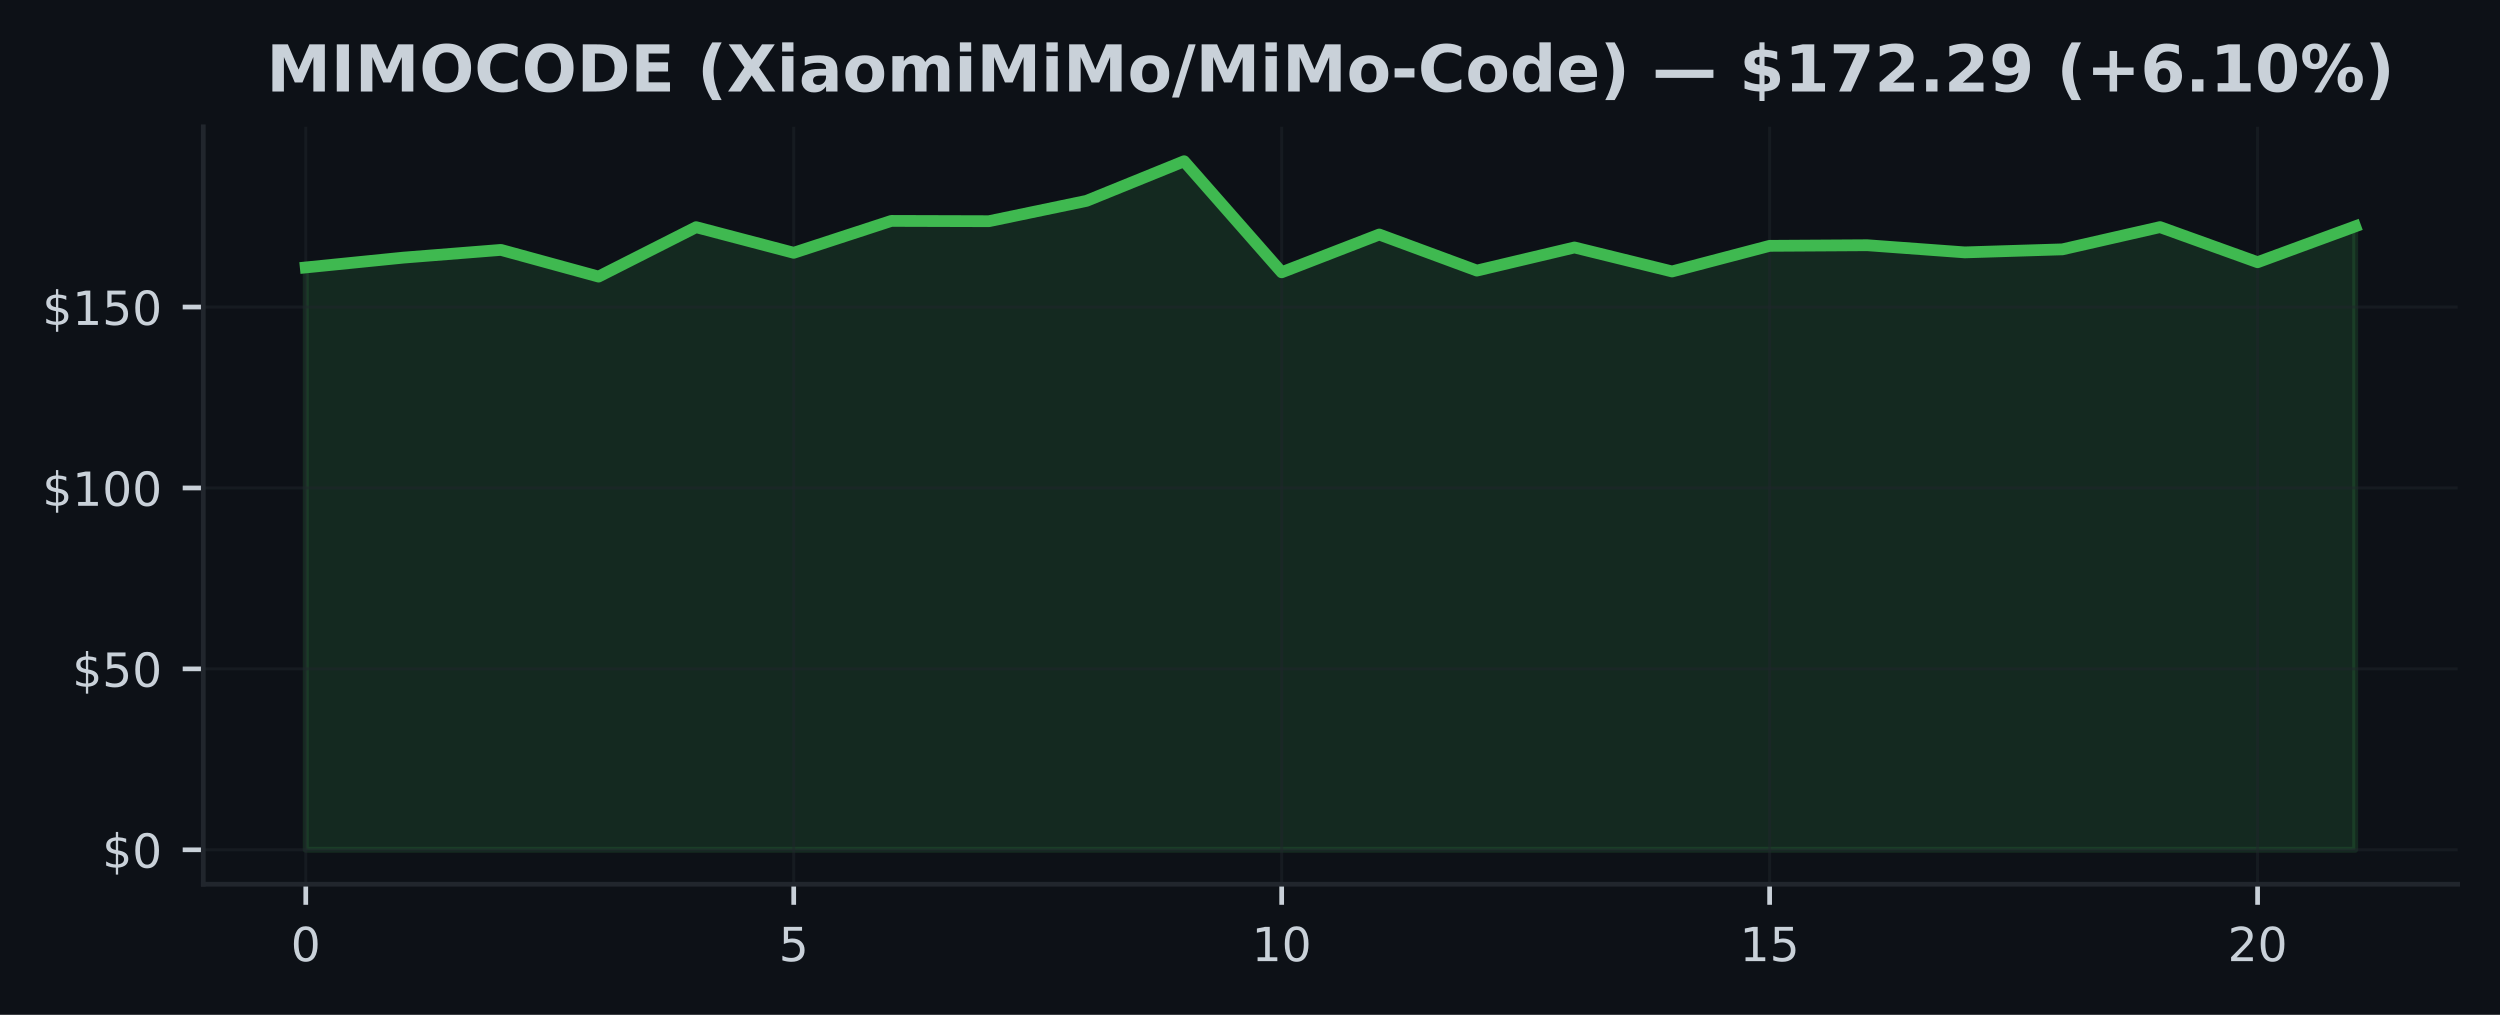
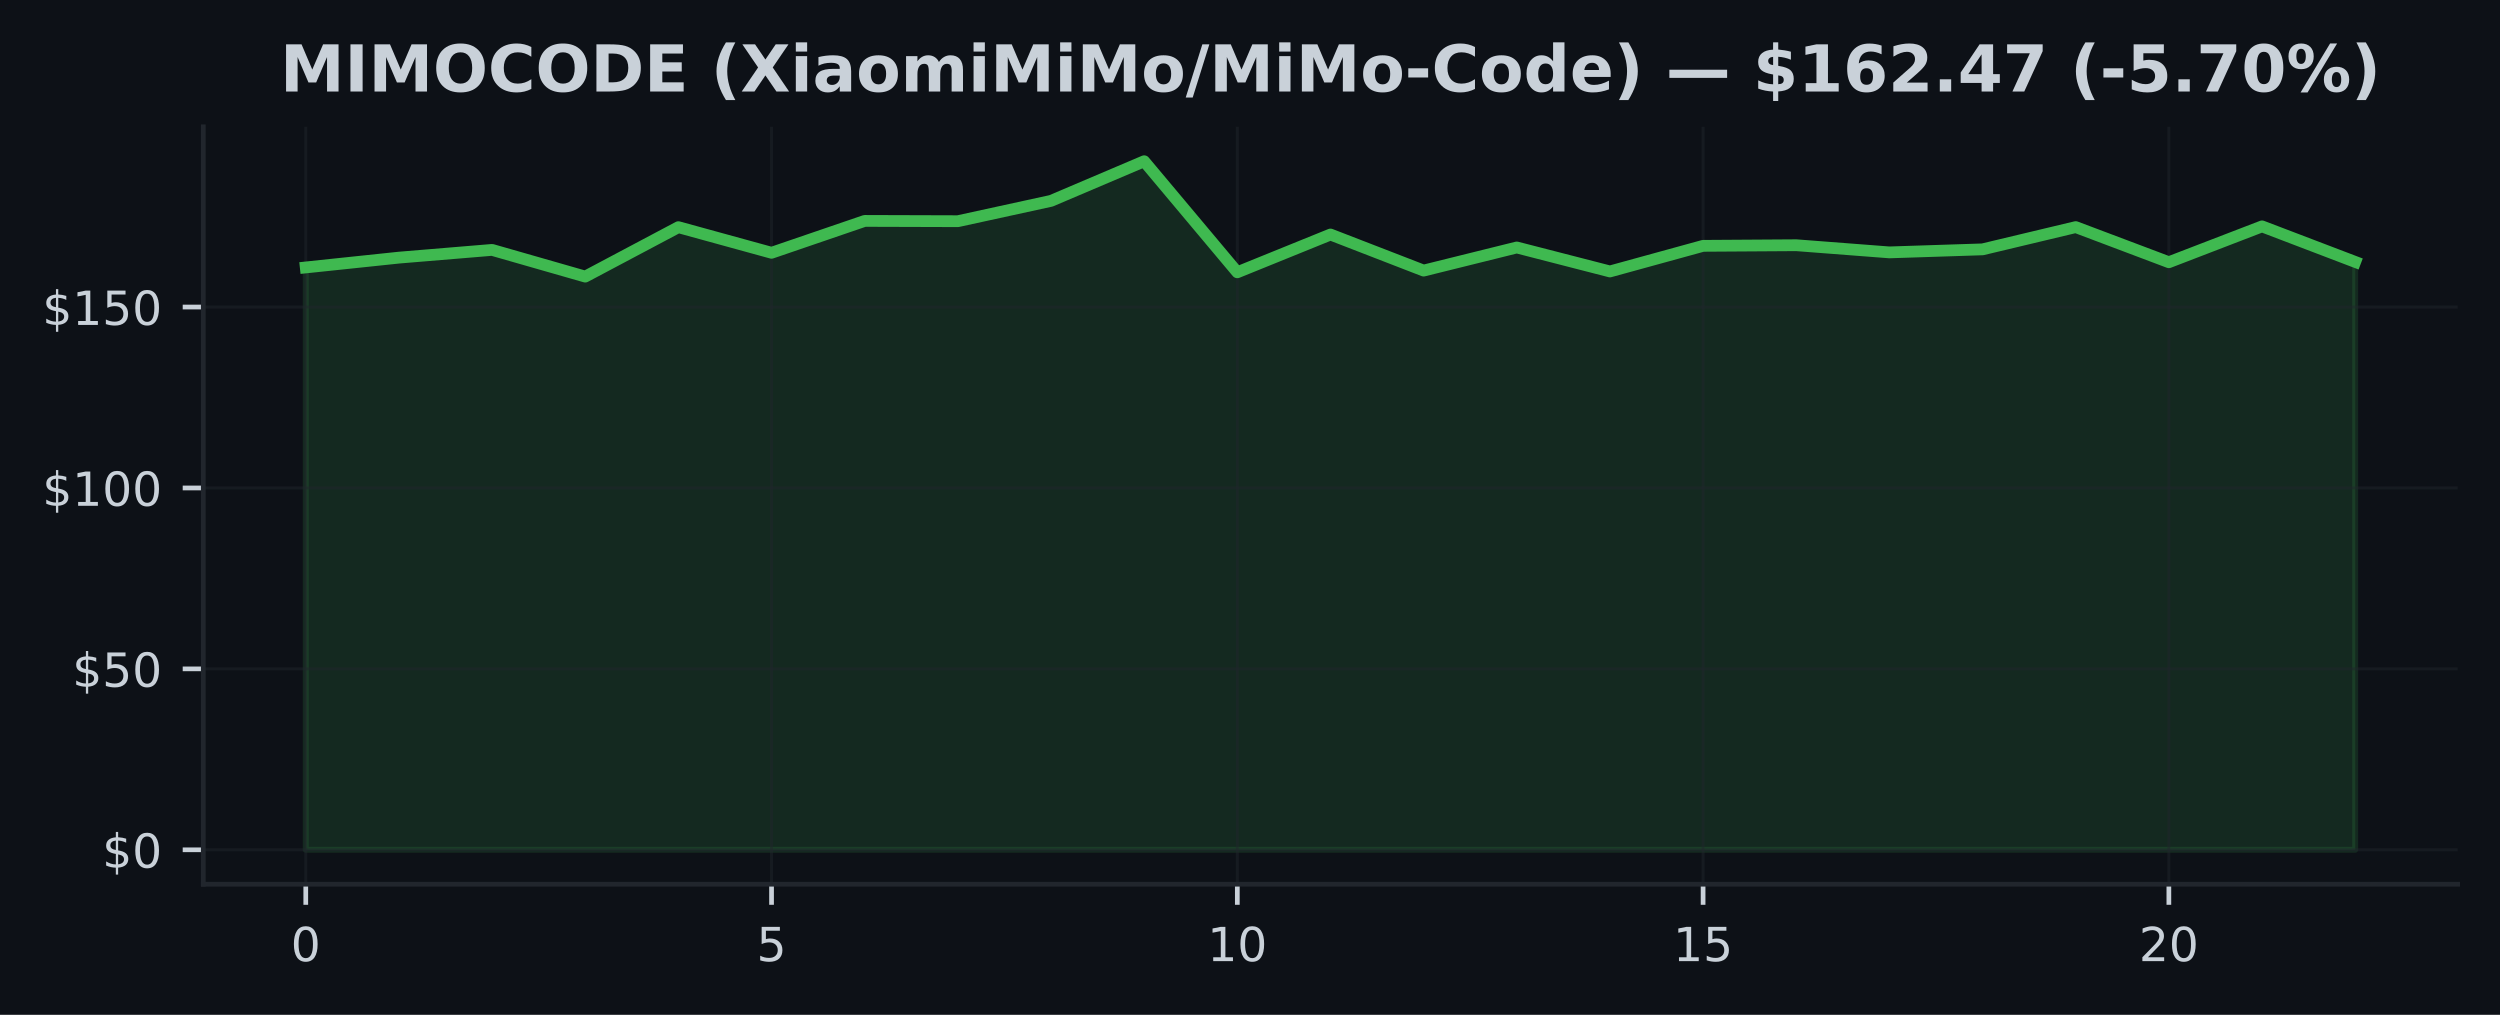
<svg xmlns="http://www.w3.org/2000/svg" xmlns:xlink="http://www.w3.org/1999/xlink" width="425pt" height="172.518pt" viewBox="0 0 425 172.518" version="1.1">
  <defs>
    <style type="text/css">*{stroke-linejoin: round; stroke-linecap: butt}</style>
  </defs>
  <g id="figure_1">
    <g id="patch_1">
      <path d="M 0 172.518  L 425 172.518  L 425 0  L 0 0  z " style="fill: #0d1117" />
    </g>
    <g id="axes_1">
      <g id="patch_2">
        <path d="M 34.56 150.318  L 417.8 150.318  L 417.8 21.558  L 34.56 21.558  z " style="fill: #0d1117" />
      </g>
      <g id="FillBetweenPolyCollection_1">
        <defs>
-           <path id="m55a0e21573" d="M 51.98 -28.053  L 51.98 -127.053  L 68.57 -128.72  L 85.161 -130.036  L 101.751 -125.497  L 118.342 -133.899  L 134.932 -129.544  L 151.523 -134.964  L 168.113 -134.914  L 184.704 -138.372  L 201.294 -145.107  L 217.885 -126.229  L 234.475 -132.651  L 251.066 -126.518  L 267.656 -130.449  L 284.247 -126.37  L 300.837 -130.725  L 317.428 -130.83  L 334.018 -129.612  L 350.609 -130.129  L 367.199 -133.912  L 383.79 -127.939  L 400.38 -134.035  L 400.38 -28.053  L 400.38 -28.053  L 383.79 -28.053  L 367.199 -28.053  L 350.609 -28.053  L 334.018 -28.053  L 317.428 -28.053  L 300.837 -28.053  L 284.247 -28.053  L 267.656 -28.053  L 251.066 -28.053  L 234.475 -28.053  L 217.885 -28.053  L 201.294 -28.053  L 184.704 -28.053  L 168.113 -28.053  L 151.523 -28.053  L 134.932 -28.053  L 118.342 -28.053  L 101.751 -28.053  L 85.161 -28.053  L 68.57 -28.053  L 51.98 -28.053  z " style="stroke: #3fb950; stroke-opacity: 0.15" />
+           <path id="mfd9ec3d197" d="M 51.98 -28.053  L 51.98 -127.053  L 67.816 -128.72  L 83.653 -130.036  L 99.489 -125.497  L 115.325 -133.899  L 131.162 -129.544  L 146.998 -134.964  L 162.835 -134.914  L 178.671 -138.372  L 194.507 -145.107  L 210.344 -126.229  L 226.18 -132.651  L 242.016 -126.518  L 257.853 -130.449  L 273.689 -126.37  L 289.525 -130.725  L 305.362 -130.83  L 321.198 -129.612  L 337.035 -130.129  L 352.871 -133.912  L 368.707 -127.939  L 384.544 -134.035  L 400.38 -127.994  L 400.38 -28.053  L 400.38 -28.053  L 384.544 -28.053  L 368.707 -28.053  L 352.871 -28.053  L 337.035 -28.053  L 321.198 -28.053  L 305.362 -28.053  L 289.525 -28.053  L 273.689 -28.053  L 257.853 -28.053  L 242.016 -28.053  L 226.18 -28.053  L 210.344 -28.053  L 194.507 -28.053  L 178.671 -28.053  L 162.835 -28.053  L 146.998 -28.053  L 131.162 -28.053  L 115.325 -28.053  L 99.489 -28.053  L 83.653 -28.053  L 67.816 -28.053  L 51.98 -28.053  z " style="stroke: #3fb950; stroke-opacity: 0.15" />
        </defs>
-         <g clip-path="url(#pbe4be18b73)">
-           <use xlink:href="#m55a0e21573" x="0" y="172.518" style="fill: #3fb950; fill-opacity: 0.15; stroke: #3fb950; stroke-opacity: 0.15" />
+         <g clip-path="url(#p7347526e11)">
+           <use xlink:href="#mfd9ec3d197" x="0" y="172.518" style="fill: #3fb950; fill-opacity: 0.15; stroke: #3fb950; stroke-opacity: 0.15" />
        </g>
      </g>
      <g id="matplotlib.axis_1">
        <g id="xtick_1">
          <g id="line2d_1">
-             <path d="M 51.98 150.318  L 51.98 21.558  " clip-path="url(#pbe4be18b73)" style="fill: none; stroke: #21262d; stroke-opacity: 0.5; stroke-width: 0.5; stroke-linecap: square" />
+             <path d="M 51.98 150.318  L 51.98 21.558  " clip-path="url(#p7347526e11)" style="fill: none; stroke: #21262d; stroke-opacity: 0.5; stroke-width: 0.5; stroke-linecap: square" />
          </g>
          <g id="line2d_2">
            <defs>
-               <path id="m4bafb10ee1" d="M 0 0  L 0 3.5  " style="stroke: #c9d1d9; stroke-width: 0.8" />
+               <path id="m02fd004e18" d="M 0 0  L 0 3.5  " style="stroke: #c9d1d9; stroke-width: 0.8" />
            </defs>
            <g>
-               <use xlink:href="#m4bafb10ee1" x="51.98" y="150.318" style="fill: #c9d1d9; stroke: #c9d1d9; stroke-width: 0.8" />
+               <use xlink:href="#m02fd004e18" x="51.98" y="150.318" style="fill: #c9d1d9; stroke: #c9d1d9; stroke-width: 0.8" />
            </g>
          </g>
          <g id="text_1">
            <g style="fill: #c9d1d9" transform="translate(49.435 163.3964) scale(0.08 -0.08)">
              <defs>
                <path id="DejaVuSans-13" d="M 2034 4250  Q 1547 4250 1301 3770  Q 1056 3291 1056 2328  Q 1056 1369 1301 889  Q 1547 409 2034 409  Q 2525 409 2770 889  Q 3016 1369 3016 2328  Q 3016 3291 2770 3770  Q 2525 4250 2034 4250  z M 2034 4750  Q 2819 4750 3233 4129  Q 3647 3509 3647 2328  Q 3647 1150 3233 529  Q 2819 -91 2034 -91  Q 1250 -91 836 529  Q 422 1150 422 2328  Q 422 3509 836 4129  Q 1250 4750 2034 4750  z " transform="scale(0.015625)" />
              </defs>
              <use xlink:href="#DejaVuSans-13" />
            </g>
          </g>
        </g>
        <g id="xtick_2">
          <g id="line2d_3">
-             <path d="M 134.932 150.318  L 134.932 21.558  " clip-path="url(#pbe4be18b73)" style="fill: none; stroke: #21262d; stroke-opacity: 0.5; stroke-width: 0.5; stroke-linecap: square" />
+             <path d="M 131.162 150.318  L 131.162 21.558  " clip-path="url(#p7347526e11)" style="fill: none; stroke: #21262d; stroke-opacity: 0.5; stroke-width: 0.5; stroke-linecap: square" />
          </g>
          <g id="line2d_4">
            <g>
-               <use xlink:href="#m4bafb10ee1" x="134.932" y="150.318" style="fill: #c9d1d9; stroke: #c9d1d9; stroke-width: 0.8" />
+               <use xlink:href="#m02fd004e18" x="131.162" y="150.318" style="fill: #c9d1d9; stroke: #c9d1d9; stroke-width: 0.8" />
            </g>
          </g>
          <g id="text_2">
-             <g style="fill: #c9d1d9" transform="translate(132.3874 163.3964) scale(0.08 -0.08)">
+             <g style="fill: #c9d1d9" transform="translate(128.6168 163.3964) scale(0.08 -0.08)">
              <defs>
                <path id="DejaVuSans-18" d="M 691 4666  L 3169 4666  L 3169 4134  L 1269 4134  L 1269 2991  Q 1406 3038 1543 3061  Q 1681 3084 1819 3084  Q 2600 3084 3056 2656  Q 3513 2228 3513 1497  Q 3513 744 3044 326  Q 2575 -91 1722 -91  Q 1428 -91 1123 -41  Q 819 9 494 109  L 494 744  Q 775 591 1075 516  Q 1375 441 1709 441  Q 2250 441 2565 725  Q 2881 1009 2881 1497  Q 2881 1984 2565 2268  Q 2250 2553 1709 2553  Q 1456 2553 1204 2497  Q 953 2441 691 2322  L 691 4666  z " transform="scale(0.015625)" />
              </defs>
              <use xlink:href="#DejaVuSans-18" />
            </g>
          </g>
        </g>
        <g id="xtick_3">
          <g id="line2d_5">
-             <path d="M 217.885 150.318  L 217.885 21.558  " clip-path="url(#pbe4be18b73)" style="fill: none; stroke: #21262d; stroke-opacity: 0.5; stroke-width: 0.5; stroke-linecap: square" />
+             <path d="M 210.344 150.318  L 210.344 21.558  " clip-path="url(#p7347526e11)" style="fill: none; stroke: #21262d; stroke-opacity: 0.5; stroke-width: 0.5; stroke-linecap: square" />
          </g>
          <g id="line2d_6">
            <g>
-               <use xlink:href="#m4bafb10ee1" x="217.885" y="150.318" style="fill: #c9d1d9; stroke: #c9d1d9; stroke-width: 0.8" />
+               <use xlink:href="#m02fd004e18" x="210.344" y="150.318" style="fill: #c9d1d9; stroke: #c9d1d9; stroke-width: 0.8" />
            </g>
          </g>
          <g id="text_3">
-             <g style="fill: #c9d1d9" transform="translate(212.7948 163.3964) scale(0.08 -0.08)">
+             <g style="fill: #c9d1d9" transform="translate(205.2536 163.3964) scale(0.08 -0.08)">
              <defs>
                <path id="DejaVuSans-14" d="M 794 531  L 1825 531  L 1825 4091  L 703 3866  L 703 4441  L 1819 4666  L 2450 4666  L 2450 531  L 3481 531  L 3481 0  L 794 0  L 794 531  z " transform="scale(0.015625)" />
              </defs>
              <use xlink:href="#DejaVuSans-14" />
              <use xlink:href="#DejaVuSans-13" transform="translate(63.625 0)" />
            </g>
          </g>
        </g>
        <g id="xtick_4">
          <g id="line2d_7">
-             <path d="M 300.837 150.318  L 300.837 21.558  " clip-path="url(#pbe4be18b73)" style="fill: none; stroke: #21262d; stroke-opacity: 0.5; stroke-width: 0.5; stroke-linecap: square" />
+             <path d="M 289.525 150.318  L 289.525 21.558  " clip-path="url(#p7347526e11)" style="fill: none; stroke: #21262d; stroke-opacity: 0.5; stroke-width: 0.5; stroke-linecap: square" />
          </g>
          <g id="line2d_8">
            <g>
-               <use xlink:href="#m4bafb10ee1" x="300.837" y="150.318" style="fill: #c9d1d9; stroke: #c9d1d9; stroke-width: 0.8" />
+               <use xlink:href="#m02fd004e18" x="289.525" y="150.318" style="fill: #c9d1d9; stroke: #c9d1d9; stroke-width: 0.8" />
            </g>
          </g>
          <g id="text_4">
-             <g style="fill: #c9d1d9" transform="translate(295.7471 163.3964) scale(0.08 -0.08)">
+             <g style="fill: #c9d1d9" transform="translate(284.4355 163.3964) scale(0.08 -0.08)">
              <use xlink:href="#DejaVuSans-14" />
              <use xlink:href="#DejaVuSans-18" transform="translate(63.625 0)" />
            </g>
          </g>
        </g>
        <g id="xtick_5">
          <g id="line2d_9">
-             <path d="M 383.79 150.318  L 383.79 21.558  " clip-path="url(#pbe4be18b73)" style="fill: none; stroke: #21262d; stroke-opacity: 0.5; stroke-width: 0.5; stroke-linecap: square" />
+             <path d="M 368.707 150.318  L 368.707 21.558  " clip-path="url(#p7347526e11)" style="fill: none; stroke: #21262d; stroke-opacity: 0.5; stroke-width: 0.5; stroke-linecap: square" />
          </g>
          <g id="line2d_10">
            <g>
-               <use xlink:href="#m4bafb10ee1" x="383.79" y="150.318" style="fill: #c9d1d9; stroke: #c9d1d9; stroke-width: 0.8" />
+               <use xlink:href="#m02fd004e18" x="368.707" y="150.318" style="fill: #c9d1d9; stroke: #c9d1d9; stroke-width: 0.8" />
            </g>
          </g>
          <g id="text_5">
-             <g style="fill: #c9d1d9" transform="translate(378.6995 163.3964) scale(0.08 -0.08)">
+             <g style="fill: #c9d1d9" transform="translate(363.6173 163.3964) scale(0.08 -0.08)">
              <defs>
                <path id="DejaVuSans-15" d="M 1228 531  L 3431 531  L 3431 0  L 469 0  L 469 531  Q 828 903 1448 1529  Q 2069 2156 2228 2338  Q 2531 2678 2651 2914  Q 2772 3150 2772 3378  Q 2772 3750 2511 3984  Q 2250 4219 1831 4219  Q 1534 4219 1204 4116  Q 875 4013 500 3803  L 500 4441  Q 881 4594 1212 4672  Q 1544 4750 1819 4750  Q 2544 4750 2975 4387  Q 3406 4025 3406 3419  Q 3406 3131 3298 2873  Q 3191 2616 2906 2266  Q 2828 2175 2409 1742  Q 1991 1309 1228 531  z " transform="scale(0.015625)" />
              </defs>
              <use xlink:href="#DejaVuSans-15" />
              <use xlink:href="#DejaVuSans-13" transform="translate(63.625 0)" />
            </g>
          </g>
        </g>
      </g>
      <g id="matplotlib.axis_2">
        <g id="ytick_1">
          <g id="line2d_11">
-             <path d="M 34.56 144.466  L 417.8 144.466  " clip-path="url(#pbe4be18b73)" style="fill: none; stroke: #21262d; stroke-opacity: 0.5; stroke-width: 0.5; stroke-linecap: square" />
+             <path d="M 34.56 144.466  L 417.8 144.466  " clip-path="url(#p7347526e11)" style="fill: none; stroke: #21262d; stroke-opacity: 0.5; stroke-width: 0.5; stroke-linecap: square" />
          </g>
          <g id="line2d_12">
            <defs>
-               <path id="md678c7edb3" d="M 0 0  L -3.5 0  " style="stroke: #c9d1d9; stroke-width: 0.8" />
+               <path id="m5df220d64f" d="M 0 0  L -3.5 0  " style="stroke: #c9d1d9; stroke-width: 0.8" />
            </defs>
            <g>
-               <use xlink:href="#md678c7edb3" x="34.56" y="144.466" style="fill: #c9d1d9; stroke: #c9d1d9; stroke-width: 0.8" />
+               <use xlink:href="#m5df220d64f" x="34.56" y="144.466" style="fill: #c9d1d9; stroke: #c9d1d9; stroke-width: 0.8" />
            </g>
          </g>
          <g id="text_6">
            <g style="fill: #c9d1d9" transform="translate(17.38 147.5049) scale(0.08 -0.08)">
              <defs>
                <path id="DejaVuSans-7" d="M 2163 -941  L 1850 -941  L 1847 0  Q 1519 6 1191 76  Q 863 147 531 288  L 531 850  Q 850 650 1176 548  Q 1503 447 1850 444  L 1850 1869  Q 1159 1981 845 2250  Q 531 2519 531 2988  Q 531 3497 872 3790  Q 1213 4084 1850 4128  L 1850 4863  L 2163 4863  L 2163 4138  Q 2453 4125 2725 4076  Q 2997 4028 3256 3944  L 3256 3397  Q 2997 3528 2723 3600  Q 2450 3672 2163 3684  L 2163 2350  Q 2872 2241 3206 1959  Q 3541 1678 3541 1191  Q 3541 663 3186 358  Q 2831 53 2163 6  L 2163 -941  z M 1850 2406  L 1850 3688  Q 1488 3647 1297 3481  Q 1106 3316 1106 3041  Q 1106 2772 1282 2622  Q 1459 2472 1850 2406  z M 2163 1806  L 2163 453  Q 2559 506 2761 678  Q 2963 850 2963 1131  Q 2963 1406 2770 1568  Q 2578 1731 2163 1806  z " transform="scale(0.015625)" />
              </defs>
              <use xlink:href="#DejaVuSans-7" />
              <use xlink:href="#DejaVuSans-13" transform="translate(63.625 0)" />
            </g>
          </g>
        </g>
        <g id="ytick_2">
          <g id="line2d_13">
-             <path d="M 34.56 113.709  L 417.8 113.709  " clip-path="url(#pbe4be18b73)" style="fill: none; stroke: #21262d; stroke-opacity: 0.5; stroke-width: 0.5; stroke-linecap: square" />
+             <path d="M 34.56 113.709  L 417.8 113.709  " clip-path="url(#p7347526e11)" style="fill: none; stroke: #21262d; stroke-opacity: 0.5; stroke-width: 0.5; stroke-linecap: square" />
          </g>
          <g id="line2d_14">
            <g>
-               <use xlink:href="#md678c7edb3" x="34.56" y="113.709" style="fill: #c9d1d9; stroke: #c9d1d9; stroke-width: 0.8" />
+               <use xlink:href="#m5df220d64f" x="34.56" y="113.709" style="fill: #c9d1d9; stroke: #c9d1d9; stroke-width: 0.8" />
            </g>
          </g>
          <g id="text_7">
            <g style="fill: #c9d1d9" transform="translate(12.29 116.748) scale(0.08 -0.08)">
              <use xlink:href="#DejaVuSans-7" />
              <use xlink:href="#DejaVuSans-18" transform="translate(63.625 0)" />
              <use xlink:href="#DejaVuSans-13" transform="translate(127.25 0)" />
            </g>
          </g>
        </g>
        <g id="ytick_3">
          <g id="line2d_15">
-             <path d="M 34.56 82.952  L 417.8 82.952  " clip-path="url(#pbe4be18b73)" style="fill: none; stroke: #21262d; stroke-opacity: 0.5; stroke-width: 0.5; stroke-linecap: square" />
+             <path d="M 34.56 82.952  L 417.8 82.952  " clip-path="url(#p7347526e11)" style="fill: none; stroke: #21262d; stroke-opacity: 0.5; stroke-width: 0.5; stroke-linecap: square" />
          </g>
          <g id="line2d_16">
            <g>
-               <use xlink:href="#md678c7edb3" x="34.56" y="82.952" style="fill: #c9d1d9; stroke: #c9d1d9; stroke-width: 0.8" />
+               <use xlink:href="#m5df220d64f" x="34.56" y="82.952" style="fill: #c9d1d9; stroke: #c9d1d9; stroke-width: 0.8" />
            </g>
          </g>
          <g id="text_8">
            <g style="fill: #c9d1d9" transform="translate(7.2 85.99116) scale(0.08 -0.08)">
              <use xlink:href="#DejaVuSans-7" />
              <use xlink:href="#DejaVuSans-14" transform="translate(63.625 0)" />
              <use xlink:href="#DejaVuSans-13" transform="translate(127.25 0)" />
              <use xlink:href="#DejaVuSans-13" transform="translate(190.875 0)" />
            </g>
          </g>
        </g>
        <g id="ytick_4">
          <g id="line2d_17">
-             <path d="M 34.56 52.195  L 417.8 52.195  " clip-path="url(#pbe4be18b73)" style="fill: none; stroke: #21262d; stroke-opacity: 0.5; stroke-width: 0.5; stroke-linecap: square" />
+             <path d="M 34.56 52.195  L 417.8 52.195  " clip-path="url(#p7347526e11)" style="fill: none; stroke: #21262d; stroke-opacity: 0.5; stroke-width: 0.5; stroke-linecap: square" />
          </g>
          <g id="line2d_18">
            <g>
-               <use xlink:href="#md678c7edb3" x="34.56" y="52.195" style="fill: #c9d1d9; stroke: #c9d1d9; stroke-width: 0.8" />
+               <use xlink:href="#m5df220d64f" x="34.56" y="52.195" style="fill: #c9d1d9; stroke: #c9d1d9; stroke-width: 0.8" />
            </g>
          </g>
          <g id="text_9">
            <g style="fill: #c9d1d9" transform="translate(7.2 55.23428) scale(0.08 -0.08)">
              <use xlink:href="#DejaVuSans-7" />
              <use xlink:href="#DejaVuSans-14" transform="translate(63.625 0)" />
              <use xlink:href="#DejaVuSans-18" transform="translate(127.25 0)" />
              <use xlink:href="#DejaVuSans-13" transform="translate(190.875 0)" />
            </g>
          </g>
        </g>
      </g>
      <g id="line2d_19">
-         <path d="M 51.98 45.465  L 68.57 43.798  L 85.161 42.482  L 101.751 47.022  L 118.342 38.619  L 134.932 42.974  L 151.523 37.555  L 168.113 37.604  L 184.704 34.147  L 201.294 27.411  L 217.885 46.29  L 234.475 39.868  L 251.066 46  L 267.656 42.07  L 284.247 46.148  L 300.837 41.793  L 317.428 41.688  L 334.018 42.906  L 350.609 42.39  L 367.199 38.607  L 383.79 44.58  L 400.38 38.483  " clip-path="url(#pbe4be18b73)" style="fill: none; stroke: #3fb950; stroke-width: 2; stroke-linecap: square" />
+         <path d="M 51.98 45.465  L 67.816 43.798  L 83.653 42.482  L 99.489 47.022  L 115.325 38.619  L 131.162 42.974  L 146.998 37.555  L 162.835 37.604  L 178.671 34.147  L 194.507 27.411  L 210.344 46.29  L 226.18 39.868  L 242.016 46  L 257.853 42.07  L 273.689 46.148  L 289.525 41.793  L 305.362 41.688  L 321.198 42.906  L 337.035 42.39  L 352.871 38.607  L 368.707 44.58  L 384.544 38.483  L 400.38 44.524  " clip-path="url(#p7347526e11)" style="fill: none; stroke: #3fb950; stroke-width: 2; stroke-linecap: square" />
      </g>
      <g id="patch_3">
        <path d="M 34.56 150.318  L 34.56 21.558  " style="fill: none; stroke: #21262d; stroke-width: 0.8; stroke-linejoin: miter; stroke-linecap: square" />
      </g>
      <g id="patch_4">
        <path d="M 34.56 150.318  L 417.8 150.318  " style="fill: none; stroke: #21262d; stroke-width: 0.8; stroke-linejoin: miter; stroke-linecap: square" />
      </g>
      <g id="text_10">
-         <g style="fill: #c9d1d9" transform="translate(45.29445 15.55828) scale(0.11 -0.11)">
+         <g style="fill: #c9d1d9" transform="translate(47.62078 15.55828) scale(0.11 -0.11)">
          <defs>
            <path id="DejaVuSans-Bold-30" d="M 588 4666  L 2119 4666  L 3181 2169  L 4250 4666  L 5778 4666  L 5778 0  L 4641 0  L 4641 3413  L 3566 897  L 2803 897  L 1728 3413  L 1728 0  L 588 0  L 588 4666  z " transform="scale(0.015625)" />
            <path id="DejaVuSans-Bold-2c" d="M 588 4666  L 1791 4666  L 1791 0  L 588 0  L 588 4666  z " transform="scale(0.015625)" />
            <path id="DejaVuSans-Bold-32" d="M 2719 3878  Q 2169 3878 1866 3472  Q 1563 3066 1563 2328  Q 1563 1594 1866 1187  Q 2169 781 2719 781  Q 3272 781 3575 1187  Q 3878 1594 3878 2328  Q 3878 3066 3575 3472  Q 3272 3878 2719 3878  z M 2719 4750  Q 3844 4750 4481 4106  Q 5119 3463 5119 2328  Q 5119 1197 4481 553  Q 3844 -91 2719 -91  Q 1597 -91 958 553  Q 319 1197 319 2328  Q 319 3463 958 4106  Q 1597 4750 2719 4750  z " transform="scale(0.015625)" />
            <path id="DejaVuSans-Bold-26" d="M 4288 256  Q 3956 84 3597 -3  Q 3238 -91 2847 -91  Q 1681 -91 1000 561  Q 319 1213 319 2328  Q 319 3447 1000 4098  Q 1681 4750 2847 4750  Q 3238 4750 3597 4662  Q 3956 4575 4288 4403  L 4288 3438  Q 3953 3666 3628 3772  Q 3303 3878 2944 3878  Q 2300 3878 1931 3465  Q 1563 3053 1563 2328  Q 1563 1606 1931 1193  Q 2300 781 2944 781  Q 3303 781 3628 887  Q 3953 994 4288 1222  L 4288 256  z " transform="scale(0.015625)" />
            <path id="DejaVuSans-Bold-27" d="M 1791 3756  L 1791 909  L 2222 909  Q 2959 909 3348 1275  Q 3738 1641 3738 2338  Q 3738 3031 3350 3393  Q 2963 3756 2222 3756  L 1791 3756  z M 588 4666  L 1856 4666  Q 2919 4666 3439 4514  Q 3959 4363 4331 4000  Q 4659 3684 4818 3271  Q 4978 2859 4978 2338  Q 4978 1809 4818 1395  Q 4659 981 4331 666  Q 3956 303 3431 151  Q 2906 0 1856 0  L 588 0  L 588 4666  z " transform="scale(0.015625)" />
            <path id="DejaVuSans-Bold-28" d="M 588 4666  L 3834 4666  L 3834 3756  L 1791 3756  L 1791 2888  L 3713 2888  L 3713 1978  L 1791 1978  L 1791 909  L 3903 909  L 3903 0  L 588 0  L 588 4666  z " transform="scale(0.015625)" />
            <path id="DejaVuSans-Bold-3" transform="scale(0.015625)" />
            <path id="DejaVuSans-Bold-b" d="M 2413 -844  L 1484 -844  Q 1006 -72 778 623  Q 550 1319 550 2003  Q 550 2688 779 3389  Q 1009 4091 1484 4856  L 2413 4856  Q 2013 4116 1813 3408  Q 1613 2700 1613 2009  Q 1613 1319 1811 609  Q 2009 -100 2413 -844  z " transform="scale(0.015625)" />
            <path id="DejaVuSans-Bold-3b" d="M 3188 2381  L 4806 0  L 3553 0  L 2463 1594  L 1381 0  L 122 0  L 1741 2381  L 184 4666  L 1441 4666  L 2463 3163  L 3481 4666  L 4744 4666  L 3188 2381  z " transform="scale(0.015625)" />
            <path id="DejaVuSans-Bold-4c" d="M 538 3500  L 1656 3500  L 1656 0  L 538 0  L 538 3500  z M 538 4863  L 1656 4863  L 1656 3950  L 538 3950  L 538 4863  z " transform="scale(0.015625)" />
            <path id="DejaVuSans-Bold-44" d="M 2106 1575  Q 1756 1575 1579 1456  Q 1403 1338 1403 1106  Q 1403 894 1545 773  Q 1688 653 1941 653  Q 2256 653 2472 879  Q 2688 1106 2688 1447  L 2688 1575  L 2106 1575  z M 3816 1997  L 3816 0  L 2688 0  L 2688 519  Q 2463 200 2181 54  Q 1900 -91 1497 -91  Q 953 -91 614 226  Q 275 544 275 1050  Q 275 1666 698 1953  Q 1122 2241 2028 2241  L 2688 2241  L 2688 2328  Q 2688 2594 2478 2717  Q 2269 2841 1825 2841  Q 1466 2841 1156 2769  Q 847 2697 581 2553  L 581 3406  Q 941 3494 1303 3539  Q 1666 3584 2028 3584  Q 2975 3584 3395 3211  Q 3816 2838 3816 1997  z " transform="scale(0.015625)" />
            <path id="DejaVuSans-Bold-52" d="M 2203 2784  Q 1831 2784 1636 2517  Q 1441 2250 1441 1747  Q 1441 1244 1636 976  Q 1831 709 2203 709  Q 2569 709 2762 976  Q 2956 1244 2956 1747  Q 2956 2250 2762 2517  Q 2569 2784 2203 2784  z M 2203 3584  Q 3106 3584 3614 3096  Q 4122 2609 4122 1747  Q 4122 884 3614 396  Q 3106 -91 2203 -91  Q 1297 -91 786 396  Q 275 884 275 1747  Q 275 2609 786 3096  Q 1297 3584 2203 3584  z " transform="scale(0.015625)" />
            <path id="DejaVuSans-Bold-50" d="M 3781 2919  Q 3994 3244 4286 3414  Q 4578 3584 4928 3584  Q 5531 3584 5847 3212  Q 6163 2841 6163 2131  L 6163 0  L 5038 0  L 5038 1825  Q 5041 1866 5042 1909  Q 5044 1953 5044 2034  Q 5044 2406 4934 2573  Q 4825 2741 4581 2741  Q 4263 2741 4089 2478  Q 3916 2216 3909 1719  L 3909 0  L 2784 0  L 2784 1825  Q 2784 2406 2684 2573  Q 2584 2741 2328 2741  Q 2006 2741 1831 2477  Q 1656 2213 1656 1722  L 1656 0  L 531 0  L 531 3500  L 1656 3500  L 1656 2988  Q 1863 3284 2130 3434  Q 2397 3584 2719 3584  Q 3081 3584 3359 3409  Q 3638 3234 3781 2919  z " transform="scale(0.015625)" />
            <path id="DejaVuSans-Bold-12" d="M 1644 4666  L 2338 4666  L 691 -594  L 0 -594  L 1644 4666  z " transform="scale(0.015625)" />
            <path id="DejaVuSans-Bold-10" d="M 347 2297  L 2309 2297  L 2309 1388  L 347 1388  L 347 2297  z " transform="scale(0.015625)" />
            <path id="DejaVuSans-Bold-47" d="M 2919 2988  L 2919 4863  L 4044 4863  L 4044 0  L 2919 0  L 2919 506  Q 2688 197 2409 53  Q 2131 -91 1766 -91  Q 1119 -91 703 423  Q 288 938 288 1747  Q 288 2556 703 3070  Q 1119 3584 1766 3584  Q 2128 3584 2408 3439  Q 2688 3294 2919 2988  z M 2181 722  Q 2541 722 2730 984  Q 2919 1247 2919 1747  Q 2919 2247 2730 2509  Q 2541 2772 2181 2772  Q 1825 2772 1636 2509  Q 1447 2247 1447 1747  Q 1447 1247 1636 984  Q 1825 722 2181 722  z " transform="scale(0.015625)" />
            <path id="DejaVuSans-Bold-48" d="M 4031 1759  L 4031 1441  L 1416 1441  Q 1456 1047 1700 850  Q 1944 653 2381 653  Q 2734 653 3104 758  Q 3475 863 3866 1075  L 3866 213  Q 3469 63 3072 -14  Q 2675 -91 2278 -91  Q 1328 -91 801 392  Q 275 875 275 1747  Q 275 2603 792 3093  Q 1309 3584 2216 3584  Q 3041 3584 3536 3087  Q 4031 2591 4031 1759  z M 2881 2131  Q 2881 2450 2695 2645  Q 2509 2841 2209 2841  Q 1884 2841 1681 2658  Q 1478 2475 1428 2131  L 2881 2131  z " transform="scale(0.015625)" />
            <path id="DejaVuSans-Bold-c" d="M 513 -844  Q 913 -100 1113 609  Q 1313 1319 1313 2009  Q 1313 2700 1113 3408  Q 913 4116 513 4856  L 1441 4856  Q 1916 4091 2145 3389  Q 2375 2688 2375 2003  Q 2375 1319 2147 623  Q 1919 -72 1441 -844  L 513 -844  z " transform="scale(0.015625)" />
            <path id="DejaVuSans-Bold-af6" d="M 344 2156  L 6056 2156  L 6056 1350  L 344 1350  L 344 2156  z " transform="scale(0.015625)" />
            <path id="DejaVuSans-Bold-7" d="M 2484 -941  L 1978 -941  L 1975 0  Q 1584 16 1218 87  Q 853 159 506 288  L 506 1106  Q 866 922 1233 823  Q 1600 725 1978 713  L 1978 1684  L 1875 1703  Q 1128 1834 814 2115  Q 500 2397 500 2925  Q 500 3484 883 3798  Q 1266 4113 1975 4141  L 1978 4863  L 2484 4863  L 2484 4153  Q 2797 4128 3109 4075  Q 3422 4022 3738 3938  L 3738 3144  Q 3425 3275 3112 3348  Q 2800 3422 2484 3438  L 2484 2541  L 2584 2522  Q 3378 2397 3698 2105  Q 4019 1813 4019 1241  Q 4019 666 3637 358  Q 3256 50 2484 6  L 2484 -941  z M 1978 2613  L 1978 3428  Q 1756 3416 1623 3308  Q 1491 3200 1491 3034  Q 1491 2850 1612 2745  Q 1734 2641 1978 2613  z M 2484 1594  L 2484 725  Q 2756 728 2892 831  Q 3028 934 3028 1141  Q 3028 1353 2903 1458  Q 2778 1563 2484 1594  z " transform="scale(0.015625)" />
            <path id="DejaVuSans-Bold-14" d="M 750 831  L 1813 831  L 1813 3847  L 722 3622  L 722 4441  L 1806 4666  L 2950 4666  L 2950 831  L 4013 831  L 4013 0  L 750 0  L 750 831  z " transform="scale(0.015625)" />
-             <path id="DejaVuSans-Bold-1a" d="M 428 4666  L 3944 4666  L 3944 3988  L 2125 0  L 953 0  L 2675 3781  L 428 3781  L 428 4666  z " transform="scale(0.015625)" />
+             <path id="DejaVuSans-Bold-19" d="M 2316 2303  Q 2000 2303 1842 2098  Q 1684 1894 1684 1484  Q 1684 1075 1842 870  Q 2000 666 2316 666  Q 2634 666 2792 870  Q 2950 1075 2950 1484  Q 2950 1894 2792 2098  Q 2634 2303 2316 2303  z M 3803 4544  L 3803 3681  Q 3506 3822 3243 3889  Q 2981 3956 2731 3956  Q 2194 3956 1894 3657  Q 1594 3359 1544 2772  Q 1750 2925 1990 3001  Q 2231 3078 2516 3078  Q 3231 3078 3670 2659  Q 4109 2241 4109 1563  Q 4109 813 3618 361  Q 3128 -91 2303 -91  Q 1394 -91 895 523  Q 397 1138 397 2266  Q 397 3422 980 4083  Q 1563 4744 2578 4744  Q 2900 4744 3203 4694  Q 3506 4644 3803 4544  z " transform="scale(0.015625)" />
            <path id="DejaVuSans-Bold-15" d="M 1844 884  L 3897 884  L 3897 0  L 506 0  L 506 884  L 2209 2388  Q 2438 2594 2547 2791  Q 2656 2988 2656 3200  Q 2656 3528 2436 3728  Q 2216 3928 1850 3928  Q 1569 3928 1234 3808  Q 900 3688 519 3450  L 519 4475  Q 925 4609 1322 4679  Q 1719 4750 2100 4750  Q 2938 4750 3402 4381  Q 3866 4013 3866 3353  Q 3866 2972 3669 2642  Q 3472 2313 2841 1759  L 1844 884  z " transform="scale(0.015625)" />
            <path id="DejaVuSans-Bold-11" d="M 653 1209  L 1778 1209  L 1778 0  L 653 0  L 653 1209  z " transform="scale(0.015625)" />
-             <path id="DejaVuSans-Bold-1c" d="M 641 103  L 641 966  Q 928 831 1190 764  Q 1453 697 1709 697  Q 2247 697 2547 995  Q 2847 1294 2900 1881  Q 2688 1725 2447 1647  Q 2206 1569 1925 1569  Q 1209 1569 770 1986  Q 331 2403 331 3084  Q 331 3838 820 4291  Q 1309 4744 2131 4744  Q 3044 4744 3544 4128  Q 4044 3513 4044 2388  Q 4044 1231 3459 570  Q 2875 -91 1856 -91  Q 1528 -91 1228 -42  Q 928 6 641 103  z M 2125 2350  Q 2441 2350 2600 2554  Q 2759 2759 2759 3169  Q 2759 3575 2600 3781  Q 2441 3988 2125 3988  Q 1809 3988 1650 3781  Q 1491 3575 1491 3169  Q 1491 2759 1650 2554  Q 1809 2350 2125 2350  z " transform="scale(0.015625)" />
-             <path id="DejaVuSans-Bold-e" d="M 3053 4013  L 3053 2375  L 4684 2375  L 4684 1638  L 3053 1638  L 3053 0  L 2309 0  L 2309 1638  L 678 1638  L 678 2375  L 2309 2375  L 2309 4013  L 3053 4013  z " transform="scale(0.015625)" />
-             <path id="DejaVuSans-Bold-19" d="M 2316 2303  Q 2000 2303 1842 2098  Q 1684 1894 1684 1484  Q 1684 1075 1842 870  Q 2000 666 2316 666  Q 2634 666 2792 870  Q 2950 1075 2950 1484  Q 2950 1894 2792 2098  Q 2634 2303 2316 2303  z M 3803 4544  L 3803 3681  Q 3506 3822 3243 3889  Q 2981 3956 2731 3956  Q 2194 3956 1894 3657  Q 1594 3359 1544 2772  Q 1750 2925 1990 3001  Q 2231 3078 2516 3078  Q 3231 3078 3670 2659  Q 4109 2241 4109 1563  Q 4109 813 3618 361  Q 3128 -91 2303 -91  Q 1394 -91 895 523  Q 397 1138 397 2266  Q 397 3422 980 4083  Q 1563 4744 2578 4744  Q 2900 4744 3203 4694  Q 3506 4644 3803 4544  z " transform="scale(0.015625)" />
+             <path id="DejaVuSans-Bold-17" d="M 2356 3675  L 1038 1722  L 2356 1722  L 2356 3675  z M 2156 4666  L 3494 4666  L 3494 1722  L 4159 1722  L 4159 850  L 3494 850  L 3494 0  L 2356 0  L 2356 850  L 288 850  L 288 1881  L 2156 4666  z " transform="scale(0.015625)" />
+             <path id="DejaVuSans-Bold-1a" d="M 428 4666  L 3944 4666  L 3944 3988  L 2125 0  L 953 0  L 2675 3781  L 428 3781  L 428 4666  z " transform="scale(0.015625)" />
+             <path id="DejaVuSans-Bold-18" d="M 678 4666  L 3669 4666  L 3669 3781  L 1638 3781  L 1638 3059  Q 1775 3097 1914 3117  Q 2053 3138 2203 3138  Q 3056 3138 3531 2711  Q 4006 2284 4006 1522  Q 4006 766 3489 337  Q 2972 -91 2053 -91  Q 1656 -91 1267 -14  Q 878 63 494 219  L 494 1166  Q 875 947 1217 837  Q 1559 728 1863 728  Q 2300 728 2551 942  Q 2803 1156 2803 1522  Q 2803 1891 2551 2103  Q 2300 2316 1863 2316  Q 1603 2316 1309 2248  Q 1016 2181 678 2041  L 678 4666  z " transform="scale(0.015625)" />
            <path id="DejaVuSans-Bold-13" d="M 2944 2338  Q 2944 3213 2780 3570  Q 2616 3928 2228 3928  Q 1841 3928 1675 3570  Q 1509 3213 1509 2338  Q 1509 1453 1675 1090  Q 1841 728 2228 728  Q 2613 728 2778 1090  Q 2944 1453 2944 2338  z M 4147 2328  Q 4147 1169 3647 539  Q 3147 -91 2228 -91  Q 1306 -91 806 539  Q 306 1169 306 2328  Q 306 3491 806 4120  Q 1306 4750 2228 4750  Q 3147 4750 3647 4120  Q 4147 3491 4147 2328  z " transform="scale(0.015625)" />
            <path id="DejaVuSans-Bold-8" d="M 4959 1925  Q 4738 1925 4616 1733  Q 4494 1541 4494 1184  Q 4494 825 4614 633  Q 4734 441 4959 441  Q 5184 441 5303 633  Q 5422 825 5422 1184  Q 5422 1541 5301 1733  Q 5181 1925 4959 1925  z M 4959 2450  Q 5541 2450 5875 2112  Q 6209 1775 6209 1184  Q 6209 594 5875 251  Q 5541 -91 4959 -91  Q 4378 -91 4042 251  Q 3706 594 3706 1184  Q 3706 1772 4042 2111  Q 4378 2450 4959 2450  z M 2094 -91  L 1403 -91  L 4319 4750  L 5013 4750  L 2094 -91  z M 1453 4750  Q 2034 4750 2367 4411  Q 2700 4072 2700 3481  Q 2700 2891 2367 2550  Q 2034 2209 1453 2209  Q 872 2209 539 2550  Q 206 2891 206 3481  Q 206 4072 539 4411  Q 872 4750 1453 4750  z M 1453 4225  Q 1228 4225 1106 4031  Q 984 3838 984 3481  Q 984 3122 1106 2926  Q 1228 2731 1453 2731  Q 1678 2731 1798 2926  Q 1919 3122 1919 3481  Q 1919 3838 1797 4031  Q 1675 4225 1453 4225  z " transform="scale(0.015625)" />
          </defs>
          <use xlink:href="#DejaVuSans-Bold-30" />
          <use xlink:href="#DejaVuSans-Bold-2c" transform="translate(99.51562 0)" />
          <use xlink:href="#DejaVuSans-Bold-30" transform="translate(136.7188 0)" />
          <use xlink:href="#DejaVuSans-Bold-32" transform="translate(236.2344 0)" />
          <use xlink:href="#DejaVuSans-Bold-26" transform="translate(321.25 0)" />
          <use xlink:href="#DejaVuSans-Bold-32" transform="translate(394.6406 0)" />
          <use xlink:href="#DejaVuSans-Bold-27" transform="translate(479.6562 0)" />
          <use xlink:href="#DejaVuSans-Bold-28" transform="translate(562.6719 0)" />
          <use xlink:href="#DejaVuSans-Bold-3" transform="translate(630.9844 0)" />
          <use xlink:href="#DejaVuSans-Bold-b" transform="translate(665.7969 0)" />
          <use xlink:href="#DejaVuSans-Bold-3b" transform="translate(711.5 0)" />
          <use xlink:href="#DejaVuSans-Bold-4c" transform="translate(788.5938 0)" />
          <use xlink:href="#DejaVuSans-Bold-44" transform="translate(822.875 0)" />
          <use xlink:href="#DejaVuSans-Bold-52" transform="translate(890.3594 0)" />
          <use xlink:href="#DejaVuSans-Bold-50" transform="translate(959.0625 0)" />
          <use xlink:href="#DejaVuSans-Bold-4c" transform="translate(1063.266 0)" />
          <use xlink:href="#DejaVuSans-Bold-30" transform="translate(1097.547 0)" />
          <use xlink:href="#DejaVuSans-Bold-4c" transform="translate(1197.062 0)" />
          <use xlink:href="#DejaVuSans-Bold-30" transform="translate(1231.344 0)" />
          <use xlink:href="#DejaVuSans-Bold-52" transform="translate(1330.859 0)" />
          <use xlink:href="#DejaVuSans-Bold-12" transform="translate(1399.562 0)" />
          <use xlink:href="#DejaVuSans-Bold-30" transform="translate(1436.094 0)" />
          <use xlink:href="#DejaVuSans-Bold-4c" transform="translate(1535.609 0)" />
          <use xlink:href="#DejaVuSans-Bold-30" transform="translate(1569.891 0)" />
          <use xlink:href="#DejaVuSans-Bold-52" transform="translate(1669.406 0)" />
          <use xlink:href="#DejaVuSans-Bold-10" transform="translate(1738.109 0)" />
          <use xlink:href="#DejaVuSans-Bold-26" transform="translate(1779.609 0)" />
          <use xlink:href="#DejaVuSans-Bold-52" transform="translate(1853 0)" />
          <use xlink:href="#DejaVuSans-Bold-47" transform="translate(1921.703 0)" />
          <use xlink:href="#DejaVuSans-Bold-48" transform="translate(1993.281 0)" />
          <use xlink:href="#DejaVuSans-Bold-c" transform="translate(2061.109 0)" />
          <use xlink:href="#DejaVuSans-Bold-3" transform="translate(2106.812 0)" />
          <use xlink:href="#DejaVuSans-Bold-af6" transform="translate(2141.625 0)" />
          <use xlink:href="#DejaVuSans-Bold-3" transform="translate(2241.625 0)" />
          <use xlink:href="#DejaVuSans-Bold-7" transform="translate(2276.438 0)" />
          <use xlink:href="#DejaVuSans-Bold-14" transform="translate(2346.016 0)" />
-           <use xlink:href="#DejaVuSans-Bold-1a" transform="translate(2415.594 0)" />
+           <use xlink:href="#DejaVuSans-Bold-19" transform="translate(2415.594 0)" />
          <use xlink:href="#DejaVuSans-Bold-15" transform="translate(2485.172 0)" />
          <use xlink:href="#DejaVuSans-Bold-11" transform="translate(2554.75 0)" />
-           <use xlink:href="#DejaVuSans-Bold-15" transform="translate(2592.734 0)" />
-           <use xlink:href="#DejaVuSans-Bold-1c" transform="translate(2662.312 0)" />
+           <use xlink:href="#DejaVuSans-Bold-17" transform="translate(2592.734 0)" />
+           <use xlink:href="#DejaVuSans-Bold-1a" transform="translate(2662.312 0)" />
          <use xlink:href="#DejaVuSans-Bold-3" transform="translate(2731.891 0)" />
          <use xlink:href="#DejaVuSans-Bold-b" transform="translate(2766.703 0)" />
-           <use xlink:href="#DejaVuSans-Bold-e" transform="translate(2812.406 0)" />
-           <use xlink:href="#DejaVuSans-Bold-19" transform="translate(2896.203 0)" />
-           <use xlink:href="#DejaVuSans-Bold-11" transform="translate(2965.781 0)" />
-           <use xlink:href="#DejaVuSans-Bold-14" transform="translate(3003.766 0)" />
-           <use xlink:href="#DejaVuSans-Bold-13" transform="translate(3073.344 0)" />
-           <use xlink:href="#DejaVuSans-Bold-8" transform="translate(3142.922 0)" />
-           <use xlink:href="#DejaVuSans-Bold-c" transform="translate(3243.125 0)" />
+           <use xlink:href="#DejaVuSans-Bold-10" transform="translate(2812.406 0)" />
+           <use xlink:href="#DejaVuSans-Bold-18" transform="translate(2853.906 0)" />
+           <use xlink:href="#DejaVuSans-Bold-11" transform="translate(2923.484 0)" />
+           <use xlink:href="#DejaVuSans-Bold-1a" transform="translate(2961.469 0)" />
+           <use xlink:href="#DejaVuSans-Bold-13" transform="translate(3031.047 0)" />
+           <use xlink:href="#DejaVuSans-Bold-8" transform="translate(3100.625 0)" />
+           <use xlink:href="#DejaVuSans-Bold-c" transform="translate(3200.828 0)" />
        </g>
      </g>
    </g>
  </g>
  <defs>
-     <clipPath id="pbe4be18b73">
+     <clipPath id="p7347526e11">
      <rect x="34.56" y="21.558" width="383.24" height="128.76" />
    </clipPath>
  </defs>
</svg>
